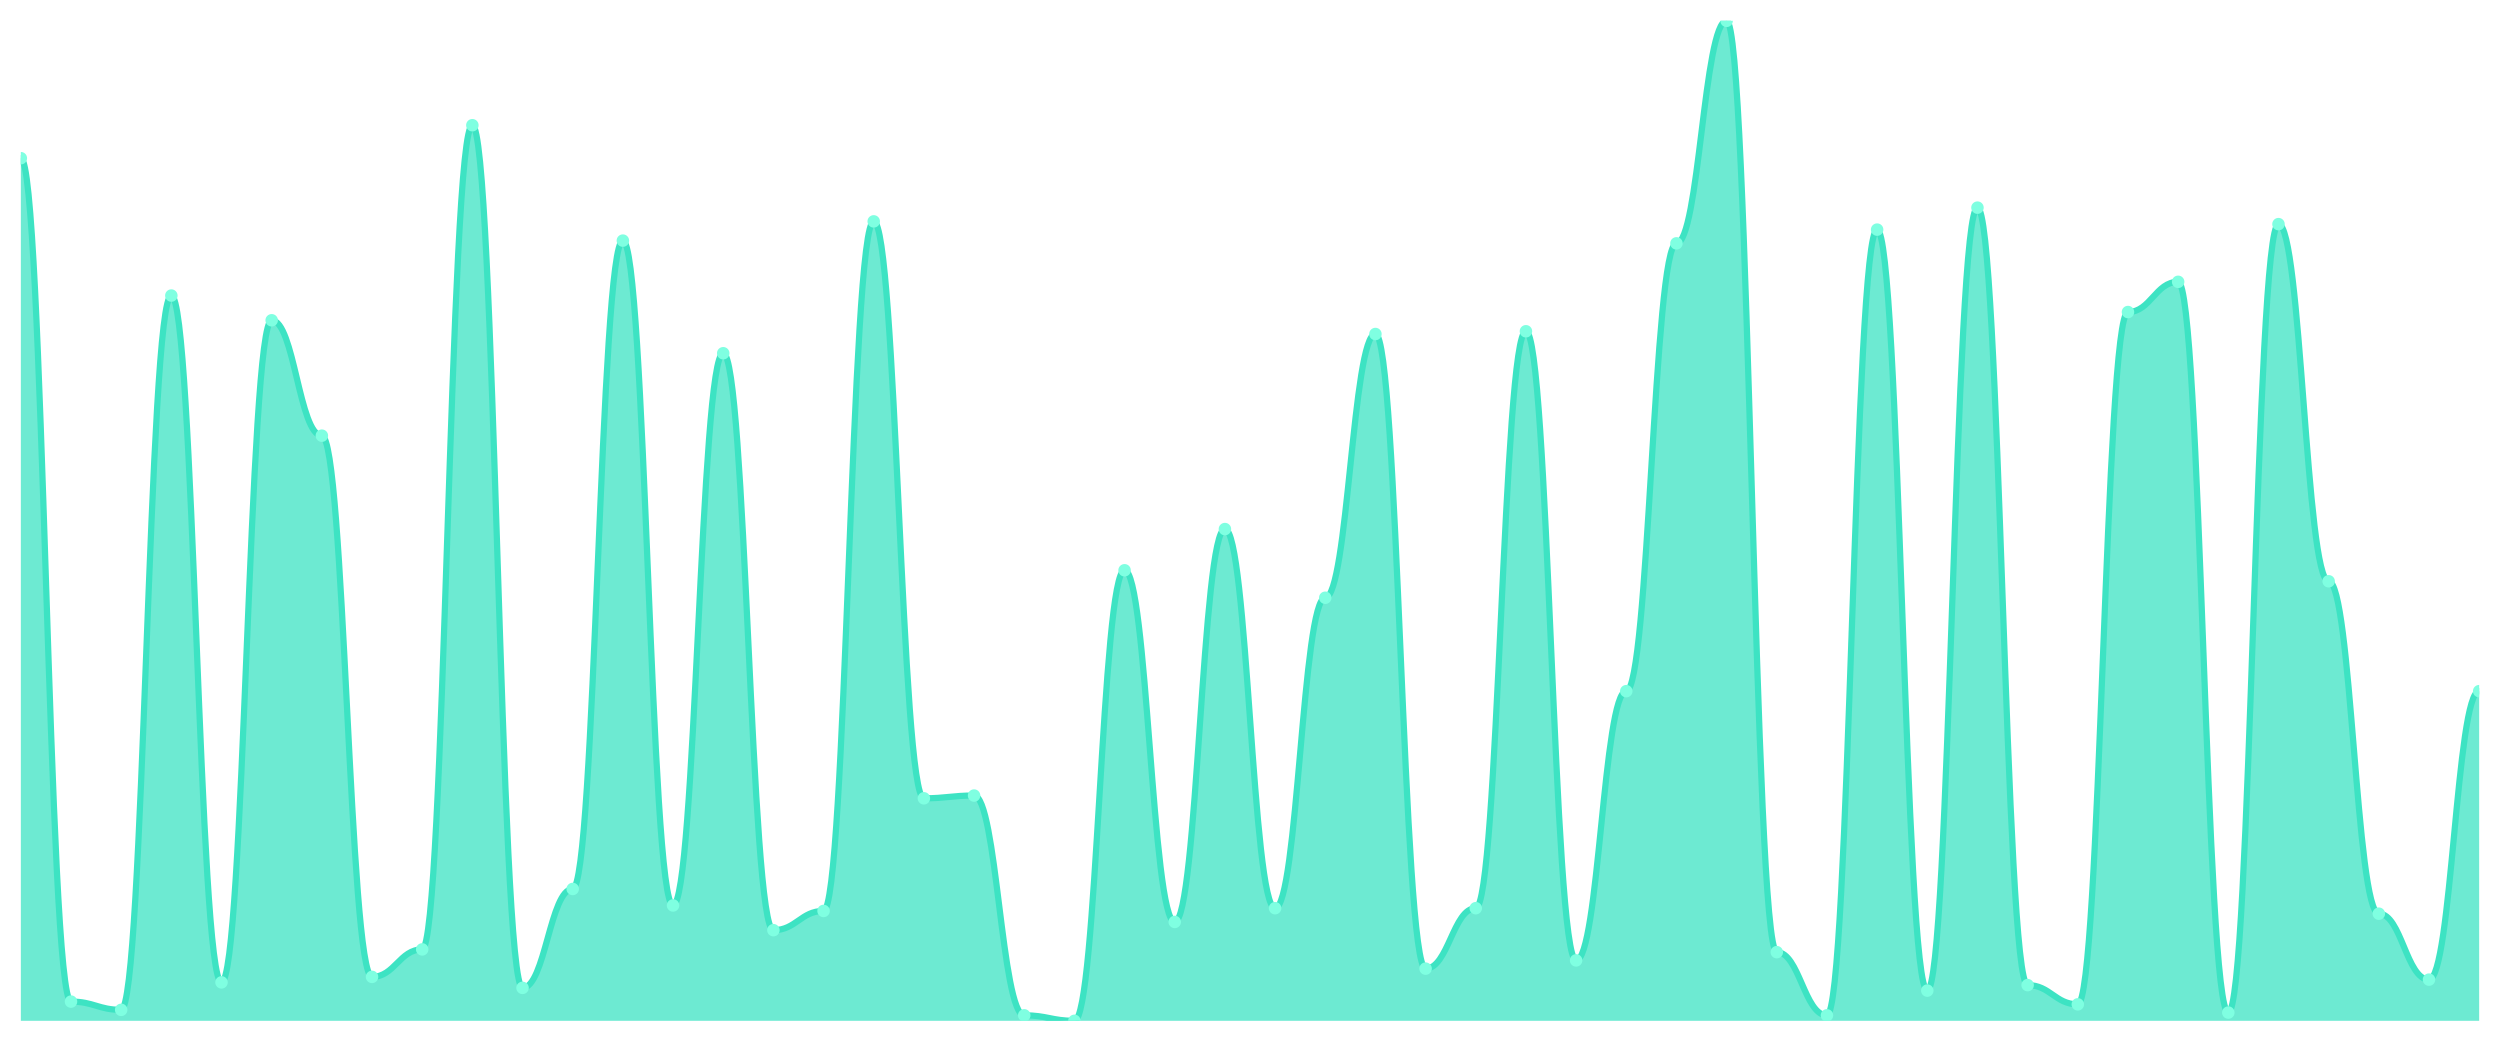
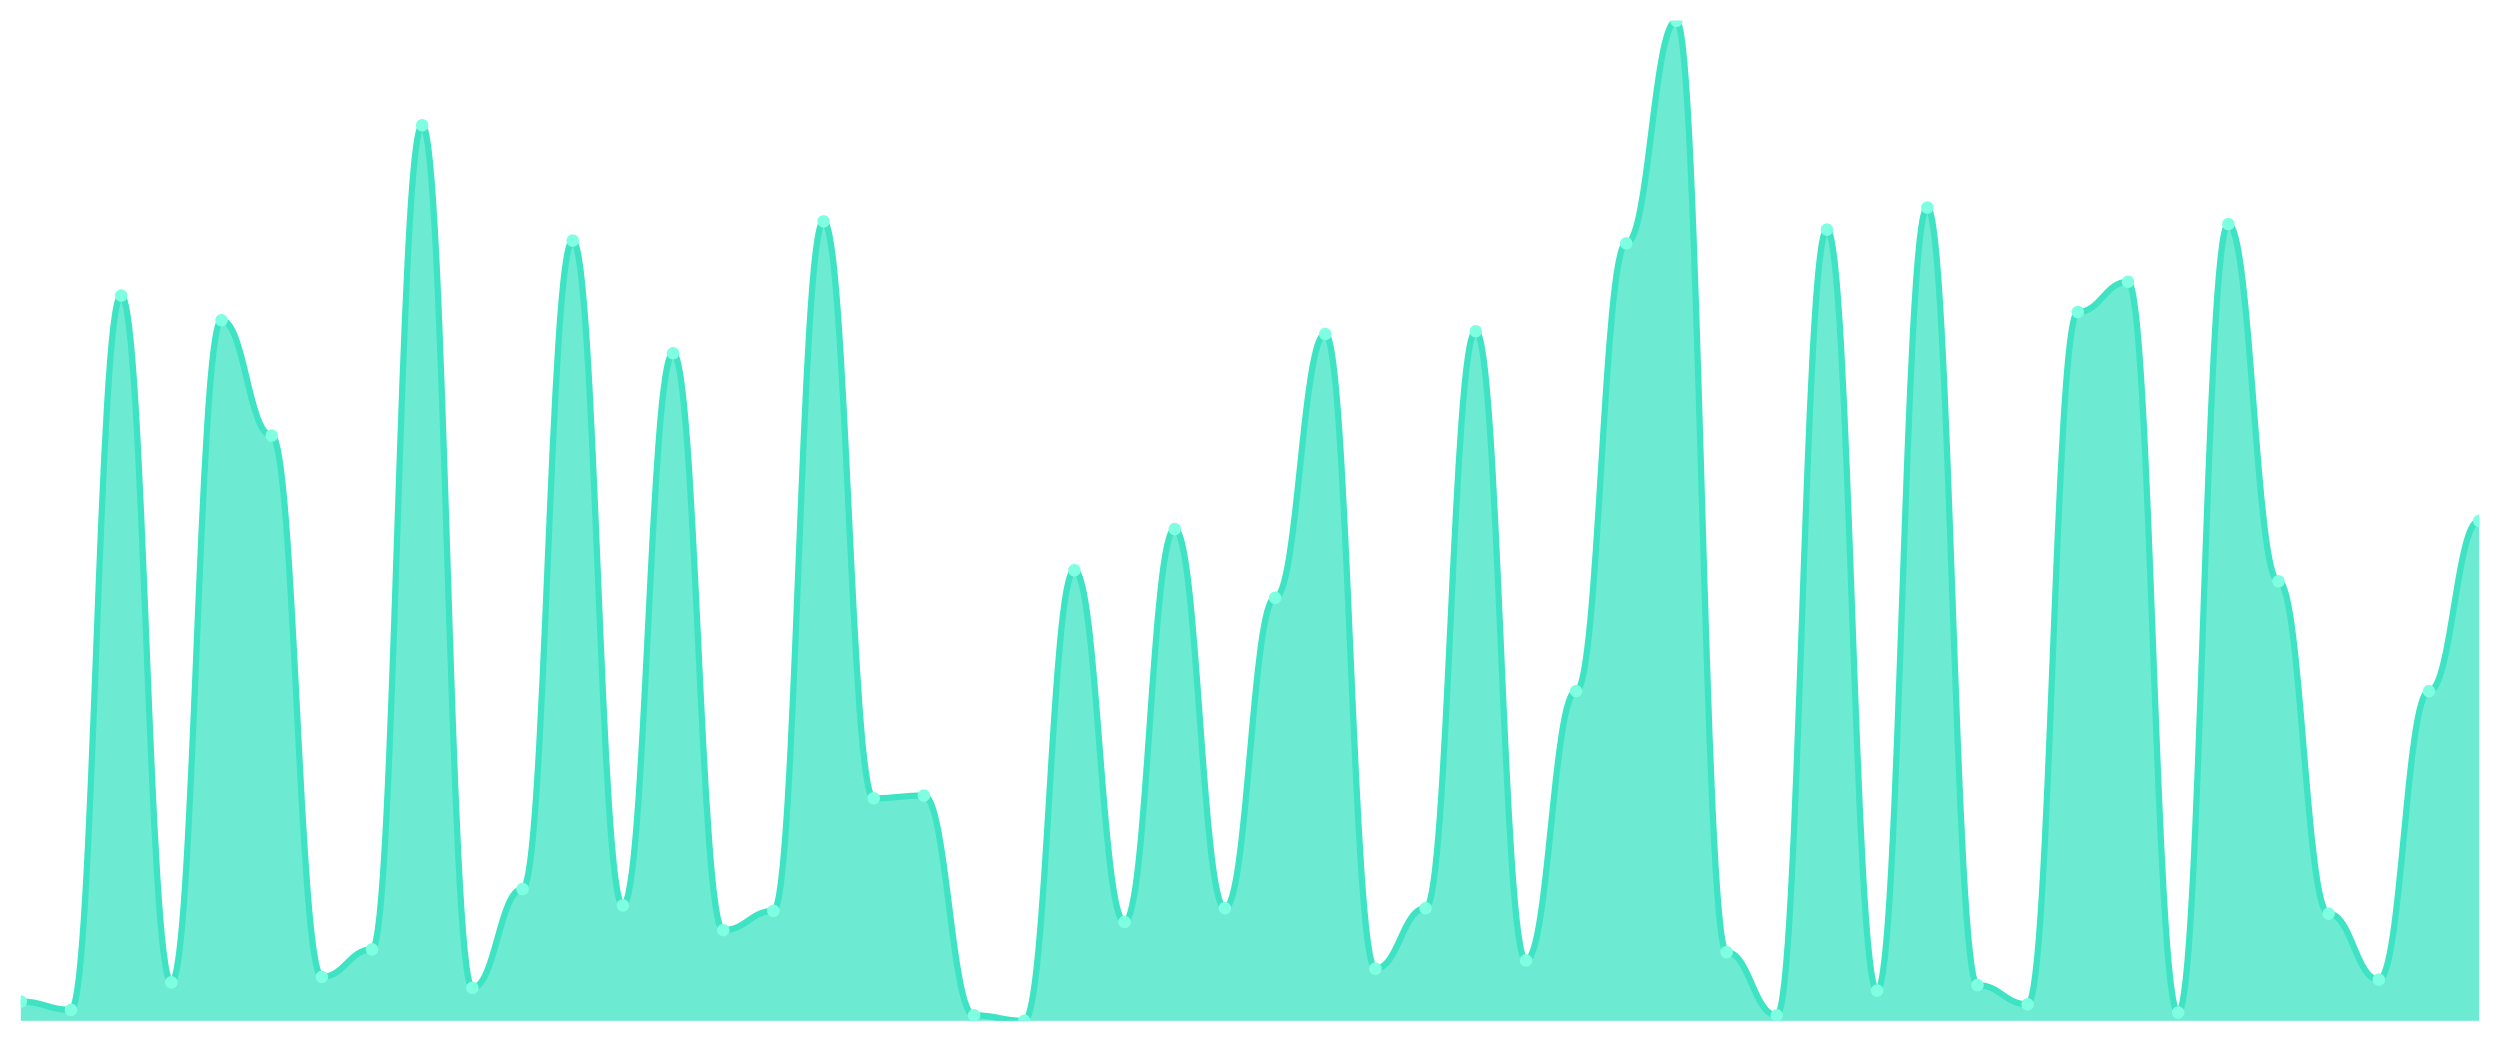
<svg xmlns="http://www.w3.org/2000/svg" viewBox="0 0 1200 500" width="1200" height="500">
  <defs>
    <clipPath id="c">
      <rect x="10" y="10" width="1180" height="480" />
    </clipPath>
  </defs>
  <rect width="1200" height="500" fill="none" />
  <g clip-path="url(#c)">
-     <path d="M 10,490 L 10,75.934 C 20.837,75.934 23.245,480.769 34.082,480.769 C 44.918,480.769 47.327,484.725 58.163,484.725 C 69,484.725 71.408,141.868 82.245,141.868 C 93.082,141.868 95.49,471.538 106.327,471.538 C 117.163,471.538 119.571,153.736 130.408,153.736 C 141.245,153.736 143.653,209.121 154.49,209.121 C 165.327,209.121 167.735,468.901 178.571,468.901 C 189.408,468.901 191.816,455.714 202.653,455.714 C 213.49,455.714 215.898,60.11 226.735,60.11 C 237.571,60.11 239.98,474.176 250.816,474.176 C 261.653,474.176 264.061,426.703 274.898,426.703 C 285.735,426.703 288.143,115.495 298.98,115.495 C 309.816,115.495 312.224,434.615 323.061,434.615 C 333.898,434.615 336.306,169.56 347.143,169.56 C 357.98,169.56 360.388,446.484 371.224,446.484 C 382.061,446.484 384.469,437.253 395.306,437.253 C 406.143,437.253 408.551,106.264 419.388,106.264 C 430.224,106.264 432.633,383.187 443.469,383.187 C 454.306,383.187 456.714,381.868 467.551,381.868 C 478.388,381.868 480.796,487.363 491.633,487.363 C 502.469,487.363 504.878,490 515.714,490 C 526.551,490 528.959,273.736 539.796,273.736 C 550.633,273.736 553.041,442.527 563.878,442.527 C 574.714,442.527 577.122,253.956 587.959,253.956 C 598.796,253.956 601.204,435.934 612.041,435.934 C 622.878,435.934 625.286,286.923 636.122,286.923 C 646.959,286.923 649.367,160.33 660.204,160.33 C 671.041,160.33 673.449,464.945 684.286,464.945 C 695.122,464.945 697.531,435.934 708.367,435.934 C 719.204,435.934 721.612,159.011 732.449,159.011 C 743.286,159.011 745.694,460.989 756.531,460.989 C 767.367,460.989 769.776,331.758 780.612,331.758 C 791.449,331.758 793.857,116.813 804.694,116.813 C 815.531,116.813 817.939,10 828.776,10 C 839.612,10 842.02,457.033 852.857,457.033 C 863.694,457.033 866.102,487.363 876.939,487.363 C 887.776,487.363 890.184,110.22 901.02,110.22 C 911.857,110.22 914.265,475.495 925.102,475.495 C 935.939,475.495 938.347,99.67 949.184,99.67 C 960.02,99.67 962.429,472.857 973.265,472.857 C 984.102,472.857 986.51,482.088 997.347,482.088 C 1008.184,482.088 1010.592,149.78 1021.429,149.78 C 1032.265,149.78 1034.673,135.275 1045.51,135.275 C 1056.347,135.275 1058.755,486.044 1069.592,486.044 C 1080.429,486.044 1082.837,107.582 1093.673,107.582 C 1104.51,107.582 1106.918,279.011 1117.755,279.011 C 1128.592,279.011 1131,438.571 1141.837,438.571 C 1152.673,438.571 1155.082,470.22 1165.918,470.22 C 1176.755,470.22 1179.163,331.758 1190,331.758 L 1190,490 Z" fill="rgba(61,227,195,0.75)" />
-     <path d="M 10,75.934 C 20.837,75.934 23.245,480.769 34.082,480.769 C 44.918,480.769 47.327,484.725 58.163,484.725 C 69,484.725 71.408,141.868 82.245,141.868 C 93.082,141.868 95.49,471.538 106.327,471.538 C 117.163,471.538 119.571,153.736 130.408,153.736 C 141.245,153.736 143.653,209.121 154.49,209.121 C 165.327,209.121 167.735,468.901 178.571,468.901 C 189.408,468.901 191.816,455.714 202.653,455.714 C 213.49,455.714 215.898,60.11 226.735,60.11 C 237.571,60.11 239.98,474.176 250.816,474.176 C 261.653,474.176 264.061,426.703 274.898,426.703 C 285.735,426.703 288.143,115.495 298.98,115.495 C 309.816,115.495 312.224,434.615 323.061,434.615 C 333.898,434.615 336.306,169.56 347.143,169.56 C 357.98,169.56 360.388,446.484 371.224,446.484 C 382.061,446.484 384.469,437.253 395.306,437.253 C 406.143,437.253 408.551,106.264 419.388,106.264 C 430.224,106.264 432.633,383.187 443.469,383.187 C 454.306,383.187 456.714,381.868 467.551,381.868 C 478.388,381.868 480.796,487.363 491.633,487.363 C 502.469,487.363 504.878,490 515.714,490 C 526.551,490 528.959,273.736 539.796,273.736 C 550.633,273.736 553.041,442.527 563.878,442.527 C 574.714,442.527 577.122,253.956 587.959,253.956 C 598.796,253.956 601.204,435.934 612.041,435.934 C 622.878,435.934 625.286,286.923 636.122,286.923 C 646.959,286.923 649.367,160.33 660.204,160.33 C 671.041,160.33 673.449,464.945 684.286,464.945 C 695.122,464.945 697.531,435.934 708.367,435.934 C 719.204,435.934 721.612,159.011 732.449,159.011 C 743.286,159.011 745.694,460.989 756.531,460.989 C 767.367,460.989 769.776,331.758 780.612,331.758 C 791.449,331.758 793.857,116.813 804.694,116.813 C 815.531,116.813 817.939,10 828.776,10 C 839.612,10 842.02,457.033 852.857,457.033 C 863.694,457.033 866.102,487.363 876.939,487.363 C 887.776,487.363 890.184,110.22 901.02,110.22 C 911.857,110.22 914.265,475.495 925.102,475.495 C 935.939,475.495 938.347,99.67 949.184,99.67 C 960.02,99.67 962.429,472.857 973.265,472.857 C 984.102,472.857 986.51,482.088 997.347,482.088 C 1008.184,482.088 1010.592,149.78 1021.429,149.78 C 1032.265,149.78 1034.673,135.275 1045.51,135.275 C 1056.347,135.275 1058.755,486.044 1069.592,486.044 C 1080.429,486.044 1082.837,107.582 1093.673,107.582 C 1104.51,107.582 1106.918,279.011 1117.755,279.011 C 1128.592,279.011 1131,438.571 1141.837,438.571 C 1152.673,438.571 1155.082,470.22 1165.918,470.22 C 1176.755,470.22 1179.163,331.758 1190,331.758" fill="none" stroke="#3de3c3" stroke-width="3" stroke-linecap="round" stroke-linejoin="round" />
-     <circle cx="10" cy="75.934" r="3" fill="#7fffe1" />
-     <circle cx="34.082" cy="480.769" r="3" fill="#7fffe1" />
-     <circle cx="58.163" cy="484.725" r="3" fill="#7fffe1" />
-     <circle cx="82.245" cy="141.868" r="3" fill="#7fffe1" />
-     <circle cx="106.327" cy="471.538" r="3" fill="#7fffe1" />
-     <circle cx="130.408" cy="153.736" r="3" fill="#7fffe1" />
-     <circle cx="154.49" cy="209.121" r="3" fill="#7fffe1" />
-     <circle cx="178.571" cy="468.901" r="3" fill="#7fffe1" />
-     <circle cx="202.653" cy="455.714" r="3" fill="#7fffe1" />
-     <circle cx="226.735" cy="60.11" r="3" fill="#7fffe1" />
-     <circle cx="250.816" cy="474.176" r="3" fill="#7fffe1" />
-     <circle cx="274.898" cy="426.703" r="3" fill="#7fffe1" />
-     <circle cx="298.98" cy="115.495" r="3" fill="#7fffe1" />
-     <circle cx="323.061" cy="434.615" r="3" fill="#7fffe1" />
-     <circle cx="347.143" cy="169.56" r="3" fill="#7fffe1" />
-     <circle cx="371.224" cy="446.484" r="3" fill="#7fffe1" />
-     <circle cx="395.306" cy="437.253" r="3" fill="#7fffe1" />
-     <circle cx="419.388" cy="106.264" r="3" fill="#7fffe1" />
-     <circle cx="443.469" cy="383.187" r="3" fill="#7fffe1" />
-     <circle cx="467.551" cy="381.868" r="3" fill="#7fffe1" />
-     <circle cx="491.633" cy="487.363" r="3" fill="#7fffe1" />
-     <circle cx="515.714" cy="490" r="3" fill="#7fffe1" />
-     <circle cx="539.796" cy="273.736" r="3" fill="#7fffe1" />
-     <circle cx="563.878" cy="442.527" r="3" fill="#7fffe1" />
-     <circle cx="587.959" cy="253.956" r="3" fill="#7fffe1" />
-     <circle cx="612.041" cy="435.934" r="3" fill="#7fffe1" />
-     <circle cx="636.122" cy="286.923" r="3" fill="#7fffe1" />
-     <circle cx="660.204" cy="160.33" r="3" fill="#7fffe1" />
-     <circle cx="684.286" cy="464.945" r="3" fill="#7fffe1" />
-     <circle cx="708.367" cy="435.934" r="3" fill="#7fffe1" />
-     <circle cx="732.449" cy="159.011" r="3" fill="#7fffe1" />
-     <circle cx="756.531" cy="460.989" r="3" fill="#7fffe1" />
-     <circle cx="780.612" cy="331.758" r="3" fill="#7fffe1" />
-     <circle cx="804.694" cy="116.813" r="3" fill="#7fffe1" />
-     <circle cx="828.776" cy="10" r="3" fill="#7fffe1" />
-     <circle cx="852.857" cy="457.033" r="3" fill="#7fffe1" />
-     <circle cx="876.939" cy="487.363" r="3" fill="#7fffe1" />
-     <circle cx="901.02" cy="110.22" r="3" fill="#7fffe1" />
-     <circle cx="925.102" cy="475.495" r="3" fill="#7fffe1" />
-     <circle cx="949.184" cy="99.67" r="3" fill="#7fffe1" />
-     <circle cx="973.265" cy="472.857" r="3" fill="#7fffe1" />
-     <circle cx="997.347" cy="482.088" r="3" fill="#7fffe1" />
-     <circle cx="1021.429" cy="149.78" r="3" fill="#7fffe1" />
-     <circle cx="1045.51" cy="135.275" r="3" fill="#7fffe1" />
-     <circle cx="1069.592" cy="486.044" r="3" fill="#7fffe1" />
-     <circle cx="1093.673" cy="107.582" r="3" fill="#7fffe1" />
-     <circle cx="1117.755" cy="279.011" r="3" fill="#7fffe1" />
-     <circle cx="1141.837" cy="438.571" r="3" fill="#7fffe1" />
-     <circle cx="1165.918" cy="470.22" r="3" fill="#7fffe1" />
-     <circle cx="1190" cy="331.758" r="3" fill="#7fffe1" />
+     <path d="M 10,490 L 10,480.769 C 20.837,480.769 23.245,484.725 34.082,484.725 C 44.918,484.725 47.327,141.868 58.163,141.868 C 69,141.868 71.408,471.538 82.245,471.538 C 93.082,471.538 95.49,153.736 106.327,153.736 C 117.163,153.736 119.571,209.121 130.408,209.121 C 141.245,209.121 143.653,468.901 154.49,468.901 C 165.327,468.901 167.735,455.714 178.571,455.714 C 189.408,455.714 191.816,60.11 202.653,60.11 C 213.49,60.11 215.898,474.176 226.735,474.176 C 237.571,474.176 239.98,426.703 250.816,426.703 C 261.653,426.703 264.061,115.495 274.898,115.495 C 285.735,115.495 288.143,434.615 298.98,434.615 C 309.816,434.615 312.224,169.56 323.061,169.56 C 333.898,169.56 336.306,446.484 347.143,446.484 C 357.98,446.484 360.388,437.253 371.224,437.253 C 382.061,437.253 384.469,106.264 395.306,106.264 C 406.143,106.264 408.551,383.187 419.388,383.187 C 430.224,383.187 432.633,381.868 443.469,381.868 C 454.306,381.868 456.714,487.363 467.551,487.363 C 478.388,487.363 480.796,490 491.633,490 C 502.469,490 504.878,273.736 515.714,273.736 C 526.551,273.736 528.959,442.527 539.796,442.527 C 550.633,442.527 553.041,253.956 563.878,253.956 C 574.714,253.956 577.122,435.934 587.959,435.934 C 598.796,435.934 601.204,286.923 612.041,286.923 C 622.878,286.923 625.286,160.33 636.122,160.33 C 646.959,160.33 649.367,464.945 660.204,464.945 C 671.041,464.945 673.449,435.934 684.286,435.934 C 695.122,435.934 697.531,159.011 708.367,159.011 C 719.204,159.011 721.612,460.989 732.449,460.989 C 743.286,460.989 745.694,331.758 756.531,331.758 C 767.367,331.758 769.776,116.813 780.612,116.813 C 791.449,116.813 793.857,10 804.694,10 C 815.531,10 817.939,457.033 828.776,457.033 C 839.612,457.033 842.02,487.363 852.857,487.363 C 863.694,487.363 866.102,110.22 876.939,110.22 C 887.776,110.22 890.184,475.495 901.02,475.495 C 911.857,475.495 914.265,99.67 925.102,99.67 C 935.939,99.67 938.347,472.857 949.184,472.857 C 960.02,472.857 962.429,482.088 973.265,482.088 C 984.102,482.088 986.51,149.78 997.347,149.78 C 1008.184,149.78 1010.592,135.275 1021.429,135.275 C 1032.265,135.275 1034.673,486.044 1045.51,486.044 C 1056.347,486.044 1058.755,107.582 1069.592,107.582 C 1080.429,107.582 1082.837,279.011 1093.673,279.011 C 1104.51,279.011 1106.918,438.571 1117.755,438.571 C 1128.592,438.571 1131,470.22 1141.837,470.22 C 1152.673,470.22 1155.082,331.758 1165.918,331.758 C 1176.755,331.758 1179.163,250 1190,250 L 1190,490 Z" fill="rgba(61,227,195,0.75)" />
+     <path d="M 10,480.769 C 20.837,480.769 23.245,484.725 34.082,484.725 C 44.918,484.725 47.327,141.868 58.163,141.868 C 69,141.868 71.408,471.538 82.245,471.538 C 93.082,471.538 95.49,153.736 106.327,153.736 C 117.163,153.736 119.571,209.121 130.408,209.121 C 141.245,209.121 143.653,468.901 154.49,468.901 C 165.327,468.901 167.735,455.714 178.571,455.714 C 189.408,455.714 191.816,60.11 202.653,60.11 C 213.49,60.11 215.898,474.176 226.735,474.176 C 237.571,474.176 239.98,426.703 250.816,426.703 C 261.653,426.703 264.061,115.495 274.898,115.495 C 285.735,115.495 288.143,434.615 298.98,434.615 C 309.816,434.615 312.224,169.56 323.061,169.56 C 333.898,169.56 336.306,446.484 347.143,446.484 C 357.98,446.484 360.388,437.253 371.224,437.253 C 382.061,437.253 384.469,106.264 395.306,106.264 C 406.143,106.264 408.551,383.187 419.388,383.187 C 430.224,383.187 432.633,381.868 443.469,381.868 C 454.306,381.868 456.714,487.363 467.551,487.363 C 478.388,487.363 480.796,490 491.633,490 C 502.469,490 504.878,273.736 515.714,273.736 C 526.551,273.736 528.959,442.527 539.796,442.527 C 550.633,442.527 553.041,253.956 563.878,253.956 C 574.714,253.956 577.122,435.934 587.959,435.934 C 598.796,435.934 601.204,286.923 612.041,286.923 C 622.878,286.923 625.286,160.33 636.122,160.33 C 646.959,160.33 649.367,464.945 660.204,464.945 C 671.041,464.945 673.449,435.934 684.286,435.934 C 695.122,435.934 697.531,159.011 708.367,159.011 C 719.204,159.011 721.612,460.989 732.449,460.989 C 743.286,460.989 745.694,331.758 756.531,331.758 C 767.367,331.758 769.776,116.813 780.612,116.813 C 791.449,116.813 793.857,10 804.694,10 C 815.531,10 817.939,457.033 828.776,457.033 C 839.612,457.033 842.02,487.363 852.857,487.363 C 863.694,487.363 866.102,110.22 876.939,110.22 C 887.776,110.22 890.184,475.495 901.02,475.495 C 911.857,475.495 914.265,99.67 925.102,99.67 C 935.939,99.67 938.347,472.857 949.184,472.857 C 960.02,472.857 962.429,482.088 973.265,482.088 C 984.102,482.088 986.51,149.78 997.347,149.78 C 1008.184,149.78 1010.592,135.275 1021.429,135.275 C 1032.265,135.275 1034.673,486.044 1045.51,486.044 C 1056.347,486.044 1058.755,107.582 1069.592,107.582 C 1080.429,107.582 1082.837,279.011 1093.673,279.011 C 1104.51,279.011 1106.918,438.571 1117.755,438.571 C 1128.592,438.571 1131,470.22 1141.837,470.22 C 1152.673,470.22 1155.082,331.758 1165.918,331.758 C 1176.755,331.758 1179.163,250 1190,250" fill="none" stroke="#3de3c3" stroke-width="3" stroke-linecap="round" stroke-linejoin="round" />
+     <circle cx="10" cy="480.769" r="3" fill="#7fffe1" />
+     <circle cx="34.082" cy="484.725" r="3" fill="#7fffe1" />
+     <circle cx="58.163" cy="141.868" r="3" fill="#7fffe1" />
+     <circle cx="82.245" cy="471.538" r="3" fill="#7fffe1" />
+     <circle cx="106.327" cy="153.736" r="3" fill="#7fffe1" />
+     <circle cx="130.408" cy="209.121" r="3" fill="#7fffe1" />
+     <circle cx="154.49" cy="468.901" r="3" fill="#7fffe1" />
+     <circle cx="178.571" cy="455.714" r="3" fill="#7fffe1" />
+     <circle cx="202.653" cy="60.11" r="3" fill="#7fffe1" />
+     <circle cx="226.735" cy="474.176" r="3" fill="#7fffe1" />
+     <circle cx="250.816" cy="426.703" r="3" fill="#7fffe1" />
+     <circle cx="274.898" cy="115.495" r="3" fill="#7fffe1" />
+     <circle cx="298.98" cy="434.615" r="3" fill="#7fffe1" />
+     <circle cx="323.061" cy="169.56" r="3" fill="#7fffe1" />
+     <circle cx="347.143" cy="446.484" r="3" fill="#7fffe1" />
+     <circle cx="371.224" cy="437.253" r="3" fill="#7fffe1" />
+     <circle cx="395.306" cy="106.264" r="3" fill="#7fffe1" />
+     <circle cx="419.388" cy="383.187" r="3" fill="#7fffe1" />
+     <circle cx="443.469" cy="381.868" r="3" fill="#7fffe1" />
+     <circle cx="467.551" cy="487.363" r="3" fill="#7fffe1" />
+     <circle cx="491.633" cy="490" r="3" fill="#7fffe1" />
+     <circle cx="515.714" cy="273.736" r="3" fill="#7fffe1" />
+     <circle cx="539.796" cy="442.527" r="3" fill="#7fffe1" />
+     <circle cx="563.878" cy="253.956" r="3" fill="#7fffe1" />
+     <circle cx="587.959" cy="435.934" r="3" fill="#7fffe1" />
+     <circle cx="612.041" cy="286.923" r="3" fill="#7fffe1" />
+     <circle cx="636.122" cy="160.33" r="3" fill="#7fffe1" />
+     <circle cx="660.204" cy="464.945" r="3" fill="#7fffe1" />
+     <circle cx="684.286" cy="435.934" r="3" fill="#7fffe1" />
+     <circle cx="708.367" cy="159.011" r="3" fill="#7fffe1" />
+     <circle cx="732.449" cy="460.989" r="3" fill="#7fffe1" />
+     <circle cx="756.531" cy="331.758" r="3" fill="#7fffe1" />
+     <circle cx="780.612" cy="116.813" r="3" fill="#7fffe1" />
+     <circle cx="804.694" cy="10" r="3" fill="#7fffe1" />
+     <circle cx="828.776" cy="457.033" r="3" fill="#7fffe1" />
+     <circle cx="852.857" cy="487.363" r="3" fill="#7fffe1" />
+     <circle cx="876.939" cy="110.22" r="3" fill="#7fffe1" />
+     <circle cx="901.02" cy="475.495" r="3" fill="#7fffe1" />
+     <circle cx="925.102" cy="99.67" r="3" fill="#7fffe1" />
+     <circle cx="949.184" cy="472.857" r="3" fill="#7fffe1" />
+     <circle cx="973.265" cy="482.088" r="3" fill="#7fffe1" />
+     <circle cx="997.347" cy="149.78" r="3" fill="#7fffe1" />
+     <circle cx="1021.429" cy="135.275" r="3" fill="#7fffe1" />
+     <circle cx="1045.51" cy="486.044" r="3" fill="#7fffe1" />
+     <circle cx="1069.592" cy="107.582" r="3" fill="#7fffe1" />
+     <circle cx="1093.673" cy="279.011" r="3" fill="#7fffe1" />
+     <circle cx="1117.755" cy="438.571" r="3" fill="#7fffe1" />
+     <circle cx="1141.837" cy="470.22" r="3" fill="#7fffe1" />
+     <circle cx="1165.918" cy="331.758" r="3" fill="#7fffe1" />
+     <circle cx="1190" cy="250" r="3" fill="#7fffe1" />
  </g>
</svg>
